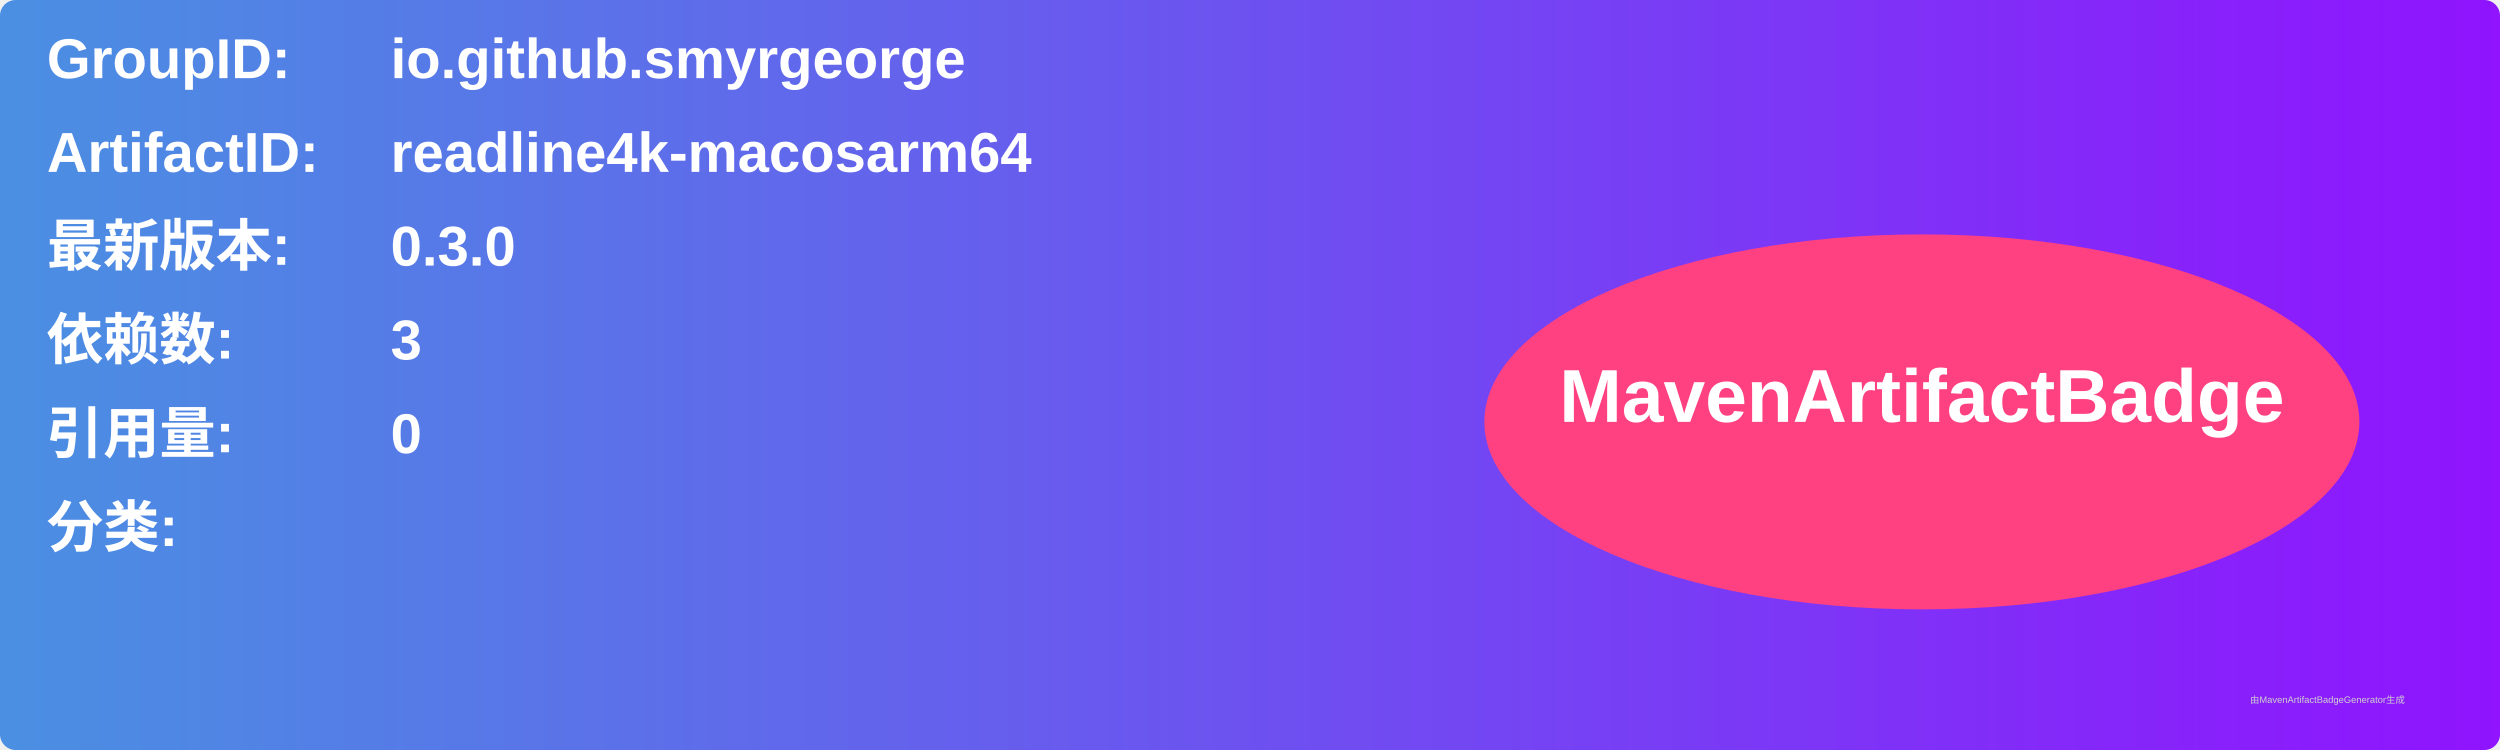
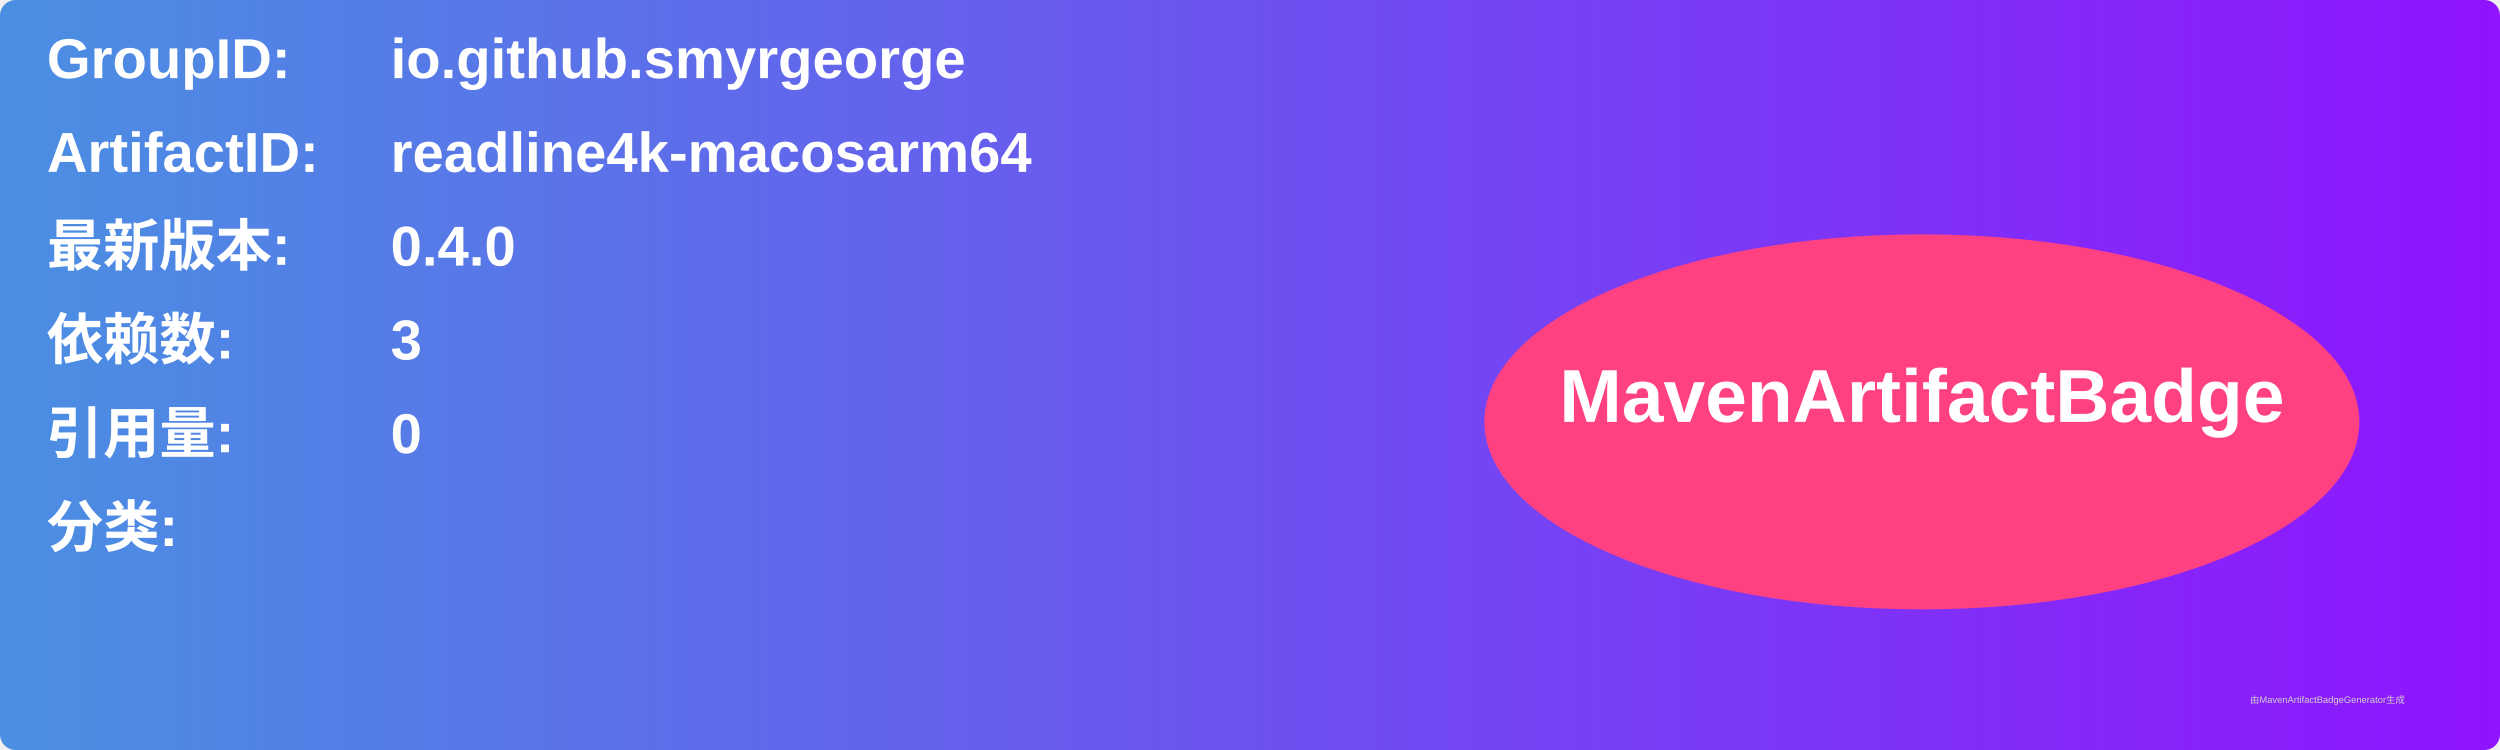
<svg xmlns="http://www.w3.org/2000/svg" width="800" height="240" viewBox="0 0 800 240">
  <linearGradient id="grad" x1="0%" y1="0%" x2="100%" y2="0%">
    <stop offset="0%" stop-color="#4a90e2" />
    <stop offset="100%" stop-color="#9013fe" />
  </linearGradient>
  <rect width="100%" height="100%" rx="5" ry="5" fill="url(#grad)" />
  <g transform="translate(15, 15)">
    <text x="0" y="10" font-family="Arial" font-size="18" fill="white" font-weight="bold" width="260">GroupID:</text>
    <text x="110" y="10" font-family="Arial" font-size="18" fill="white" font-weight="bold" width="460">io.github.smyrgeorge</text>
    <text x="0" y="40" font-family="Arial" font-size="18" fill="white" font-weight="bold" width="260">ArtifactID:</text>
    <text x="110" y="40" font-family="Arial" font-size="18" fill="white" font-weight="bold" width="460">readline4k-macosarm64</text>
    <text x="0" y="70" font-family="Arial" font-size="18" fill="white" font-weight="bold">最新版本:</text>
    <text x="110" y="70" font-family="Arial" font-size="18" fill="white" font-weight="bold">
-       <tspan font-weight="bold">0.3.0</tspan>
+       <tspan font-weight="bold">0.4.0</tspan>
    </text>
    <text x="0" y="100" font-family="Arial" font-size="18" fill="white" font-weight="bold">依赖数: </text>
    <text x="110" y="100" font-family="Arial" font-size="18" fill="white">
      <tspan font-weight="bold">3</tspan>
    </text>
    <text x="0" y="130" font-family="Arial" font-size="18" fill="white" font-weight="bold">引用量: </text>
    <text x="110" y="130" font-family="Arial" font-size="18" fill="white">
      <tspan font-weight="bold">0</tspan>
    </text>
    <text x="0" y="160" font-family="Arial" font-size="18" fill="white" font-weight="bold">分类:</text>
    <text x="10" y="190" font-family="Arial" font-size="10" fill="white">
      <tspan font-weight="bold" />
    </text>
    <ellipse cx="600" cy="120" rx="140" ry="60" fill="#ff4081" />
    <text x="600" y="120" text-anchor="middle" font-family="Arial" font-size="24" fill="white" font-weight="bold">MavenArtifactBadge</text>
  </g>
  <text x="720" y="225" font-family="Arial" font-size="3" fill="#d0d0d0">由MavenArtifactBadgeGenerator生成</text>
</svg>
